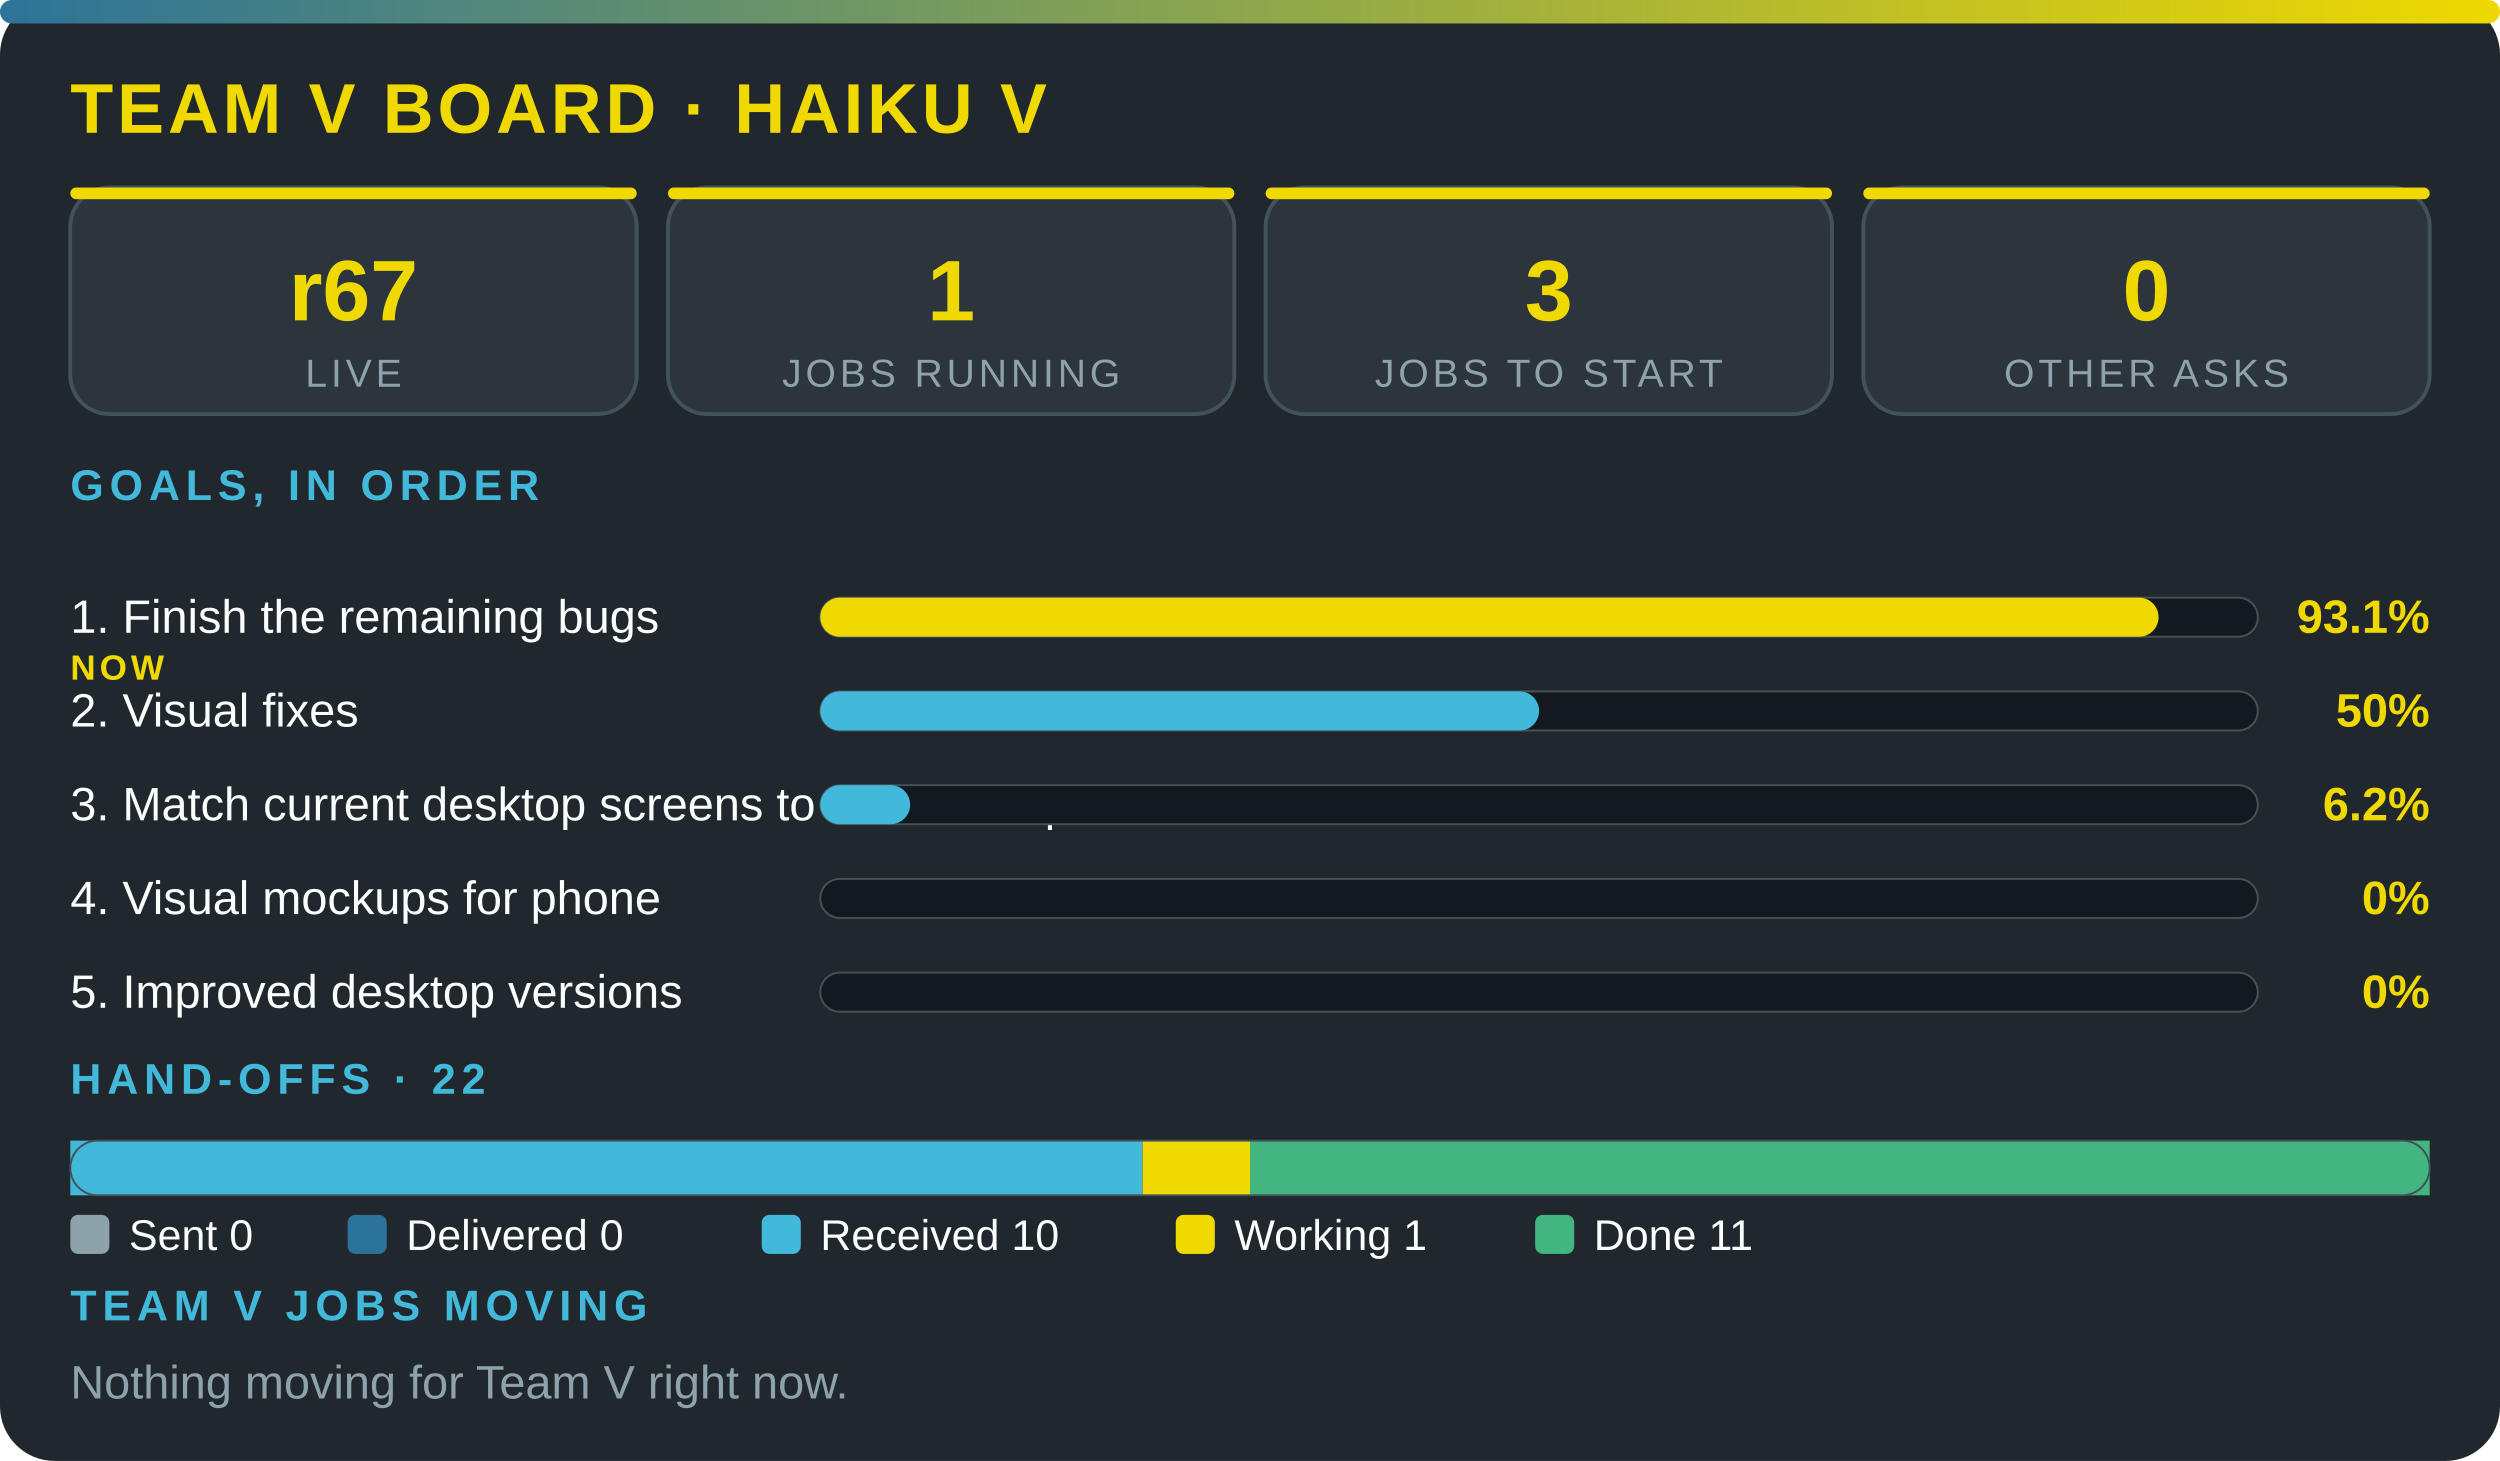
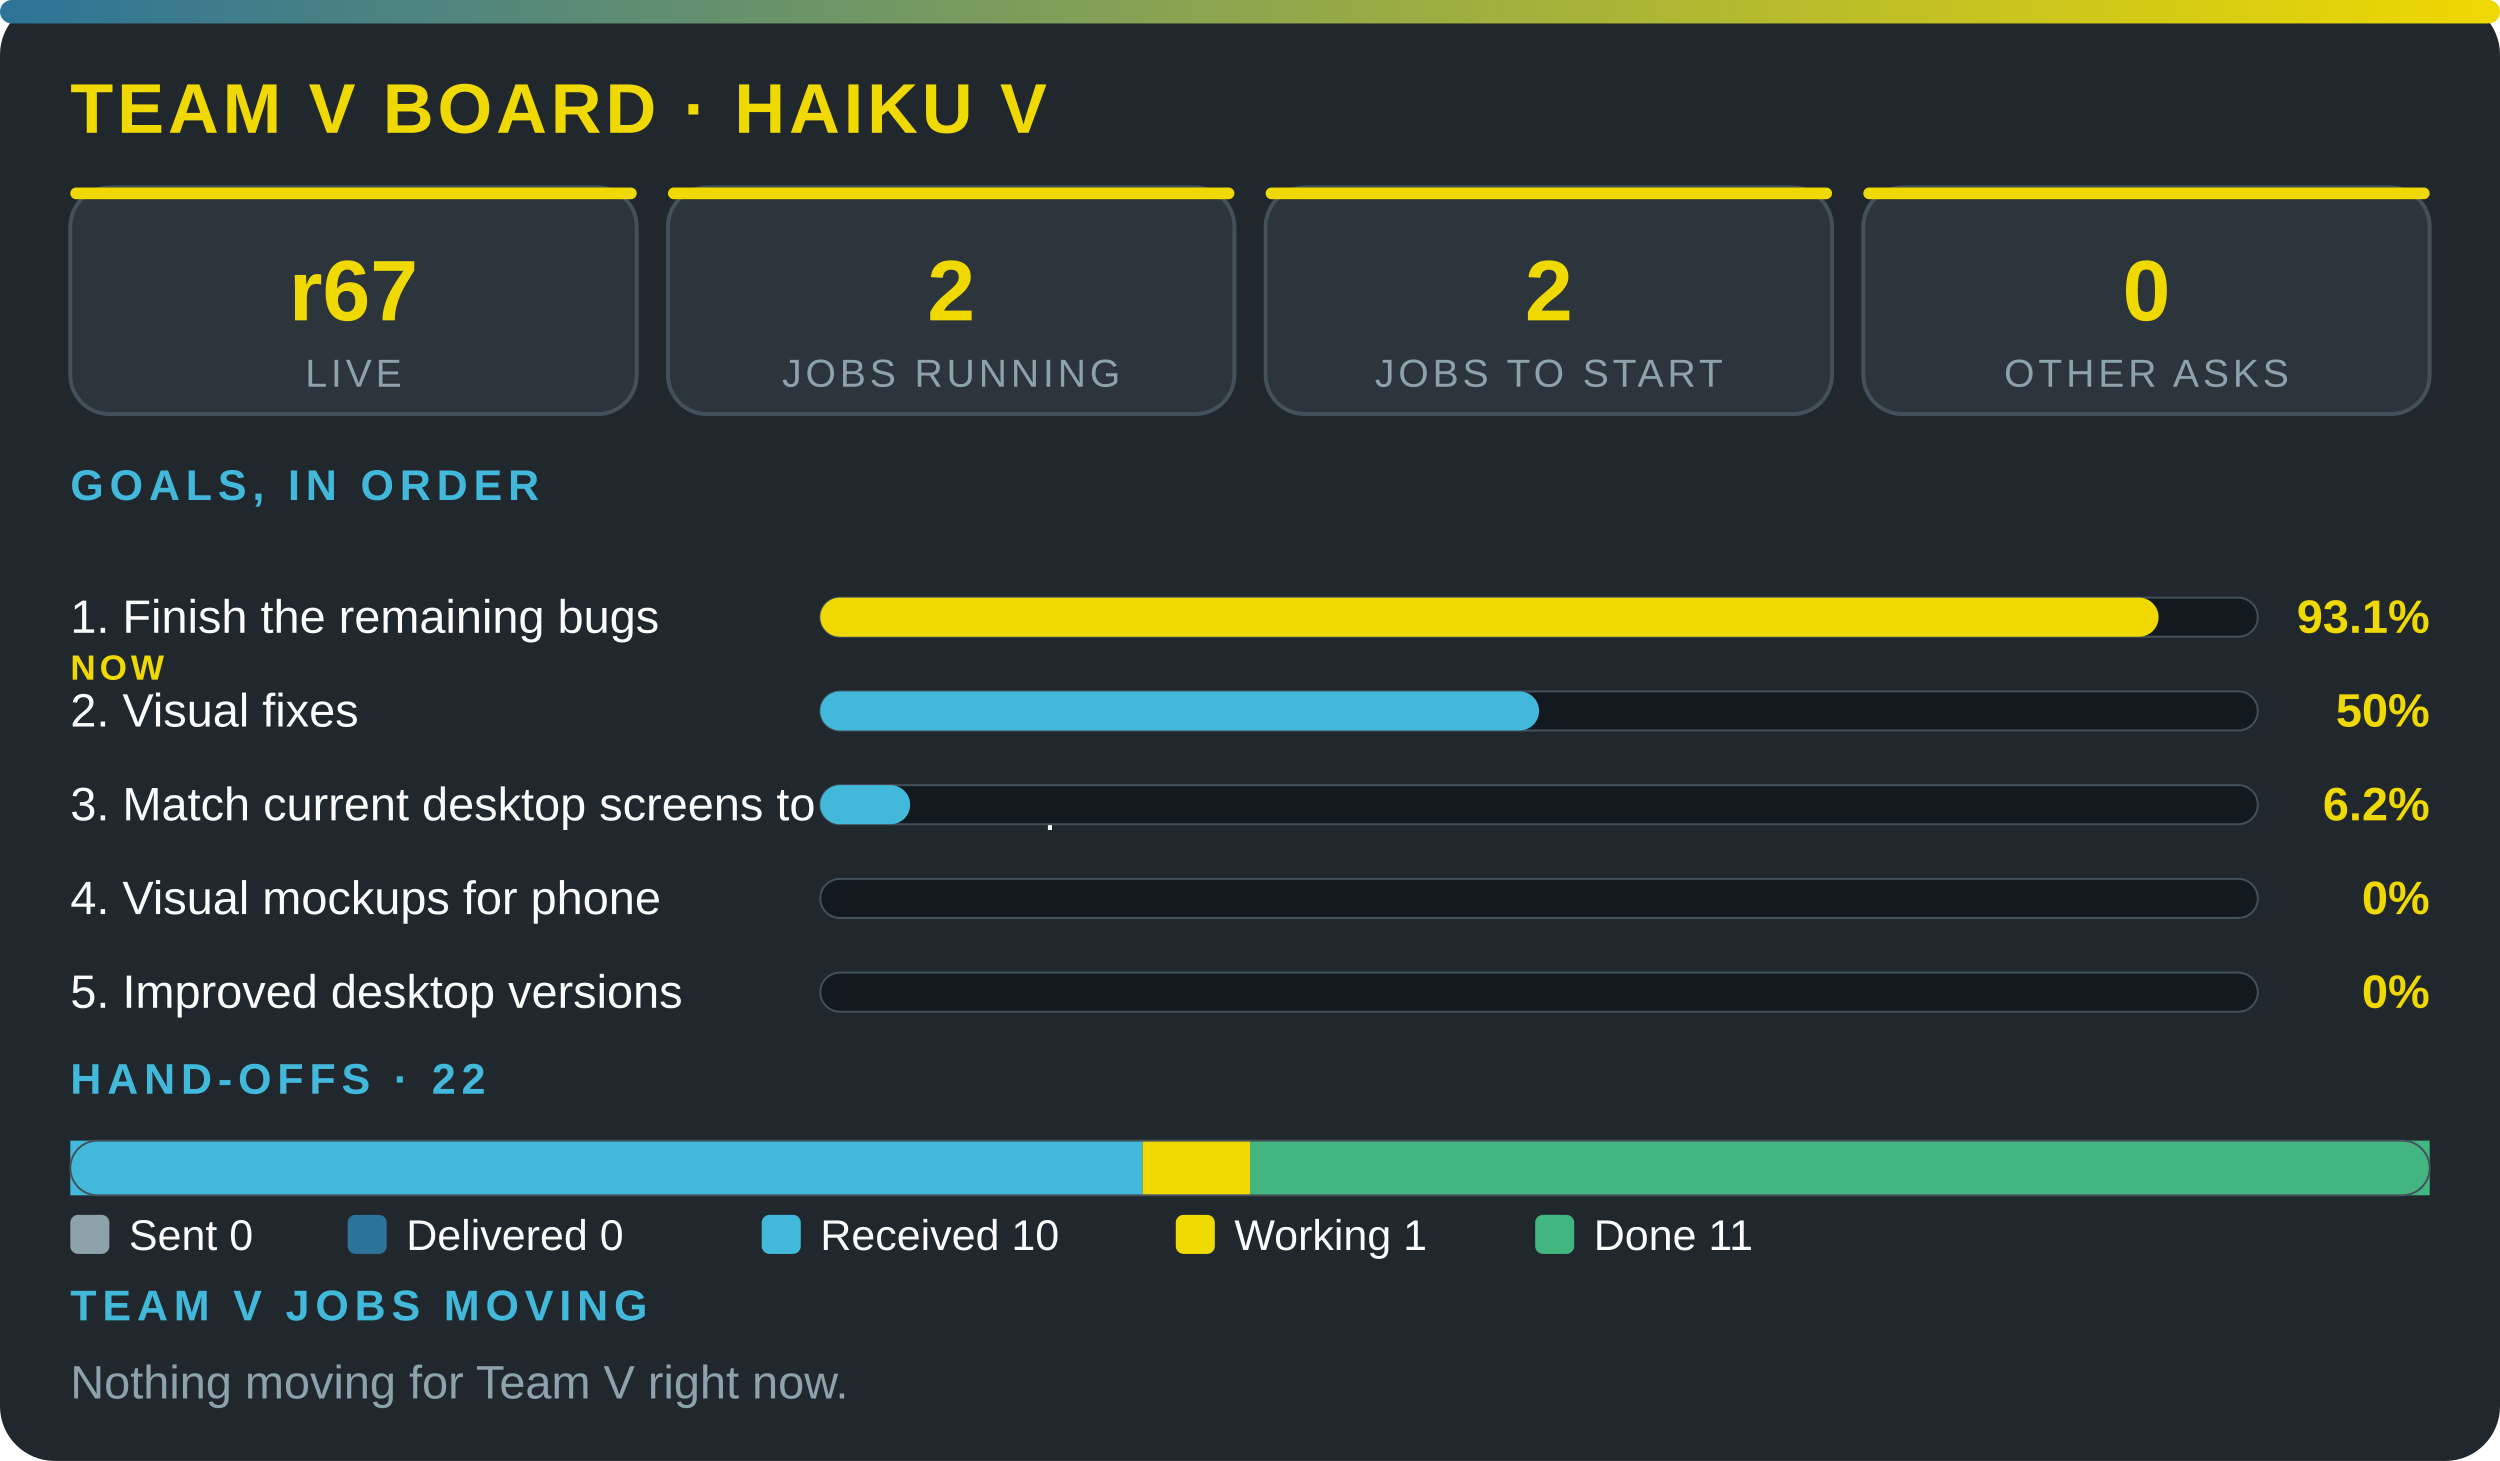
<svg xmlns="http://www.w3.org/2000/svg" viewBox="0 0 640 374" width="100%" role="img" aria-label="Team V board · Haiku V" font-family="'Segoe UI',system-ui,Arial,sans-serif">
  <defs>
    <linearGradient id="g">
      <stop offset="0" stop-color="#2c7399" />
      <stop offset="1" stop-color="#f0d900" />
    </linearGradient>
  </defs>
  <rect width="640" height="374" rx="14" fill="#20272d" />
  <rect width="640" height="6" rx="3" fill="url(#g)" />
  <text x="18" y="34" font-size="18" font-weight="800" fill="#f0d900" letter-spacing="1">TEAM V BOARD · HAIKU V</text>
  <rect x="18" y="48" width="145" height="58" rx="10" fill="#2c353c" stroke="#43515b" />
  <rect x="18" y="48" width="145" height="3" rx="1.5" fill="#f0d900" />
  <text x="90.5" y="82" font-size="22" font-weight="800" fill="#f0d900" text-anchor="middle">r67</text>
  <text x="90.5" y="99" font-size="10" fill="#8ea2ac" letter-spacing="1" text-anchor="middle">LIVE</text>
  <rect x="171" y="48" width="145" height="58" rx="10" fill="#2c353c" stroke="#43515b" />
  <rect x="171" y="48" width="145" height="3" rx="1.5" fill="#f0d900" />
-   <text x="243.5" y="82" font-size="22" font-weight="800" fill="#f0d900" text-anchor="middle">1</text>
+   <text x="243.5" y="82" font-size="22" font-weight="800" fill="#f0d900" text-anchor="middle">2</text>
  <text x="243.5" y="99" font-size="10" fill="#8ea2ac" letter-spacing="1" text-anchor="middle">JOBS RUNNING</text>
  <rect x="324" y="48" width="145" height="58" rx="10" fill="#2c353c" stroke="#43515b" />
  <rect x="324" y="48" width="145" height="3" rx="1.5" fill="#f0d900" />
-   <text x="396.5" y="82" font-size="22" font-weight="800" fill="#f0d900" text-anchor="middle">3</text>
+   <text x="396.5" y="82" font-size="22" font-weight="800" fill="#f0d900" text-anchor="middle">2</text>
  <text x="396.5" y="99" font-size="10" fill="#8ea2ac" letter-spacing="1" text-anchor="middle">JOBS TO START</text>
  <rect x="477" y="48" width="145" height="58" rx="10" fill="#2c353c" stroke="#43515b" />
  <rect x="477" y="48" width="145" height="3" rx="1.5" fill="#f0d900" />
  <text x="549.5" y="82" font-size="22" font-weight="800" fill="#f0d900" text-anchor="middle">0</text>
  <text x="549.5" y="99" font-size="10" fill="#8ea2ac" letter-spacing="1" text-anchor="middle">OTHER ASKS</text>
  <text x="18" y="128" font-size="11" font-weight="700" fill="#42b9da" letter-spacing="1.5">GOALS, IN ORDER</text>
  <text x="18" y="162" font-size="12" fill="#fbfcfc">1. Finish the remaining bugs</text>
  <text x="18" y="174" font-size="9" font-weight="800" letter-spacing="1" fill="#f0d900">NOW</text>
  <rect x="210" y="153" width="368" height="10" rx="5" fill="#12191f" stroke="#43515b" stroke-width=".5" />
  <rect x="210" y="153" width="342.6" height="10" rx="5" fill="#f0d900" />
  <text x="622" y="162" font-size="12" font-weight="800" fill="#f0d900" text-anchor="end">93.1%</text>
  <text x="18" y="186" font-size="12" fill="#fbfcfc">2. Visual fixes</text>
  <rect x="210" y="177" width="368" height="10" rx="5" fill="#12191f" stroke="#43515b" stroke-width=".5" />
  <rect x="210" y="177" width="184" height="10" rx="5" fill="#42b9da" />
  <text x="622" y="186" font-size="12" font-weight="800" fill="#f0d900" text-anchor="end">50%</text>
  <text x="18" y="210" font-size="12" fill="#fbfcfc">3. Match current desktop screens to the mockup</text>
  <rect x="210" y="201" width="368" height="10" rx="5" fill="#12191f" stroke="#43515b" stroke-width=".5" />
  <rect x="210" y="201" width="23" height="10" rx="5" fill="#42b9da" />
  <text x="622" y="210" font-size="12" font-weight="800" fill="#f0d900" text-anchor="end">6.2%</text>
  <text x="18" y="234" font-size="12" fill="#fbfcfc">4. Visual mockups for phone</text>
  <rect x="210" y="225" width="368" height="10" rx="5" fill="#12191f" stroke="#43515b" stroke-width=".5" />
  <text x="622" y="234" font-size="12" font-weight="800" fill="#f0d900" text-anchor="end">0%</text>
  <text x="18" y="258" font-size="12" fill="#fbfcfc">5. Improved desktop versions</text>
  <rect x="210" y="249" width="368" height="10" rx="5" fill="#12191f" stroke="#43515b" stroke-width=".5" />
  <text x="622" y="258" font-size="12" font-weight="800" fill="#f0d900" text-anchor="end">0%</text>
  <text x="18" y="280" font-size="11" font-weight="700" fill="#42b9da" letter-spacing="1.5">HAND-OFFS · 22</text>
  <rect x="18" y="292" width="274.5" height="14" fill="#42b9da" />
  <rect x="292.5" y="292" width="27.5" height="14" fill="#f0d900" />
  <rect x="320" y="292" width="302" height="14" fill="#43b581" />
  <rect x="18" y="292" width="604" height="14" rx="7" fill="none" stroke="#43515b" stroke-width=".5" />
  <rect x="18" y="311" width="10" height="10" rx="2" fill="#8ea2ac" />
  <text x="33" y="320" font-size="11" fill="#fbfcfc">Sent 0</text>
  <rect x="89" y="311" width="10" height="10" rx="2" fill="#2c7399" />
  <text x="104" y="320" font-size="11" fill="#fbfcfc">Delivered 0</text>
  <rect x="195" y="311" width="10" height="10" rx="2" fill="#42b9da" />
  <text x="210" y="320" font-size="11" fill="#fbfcfc">Received 10</text>
  <rect x="301" y="311" width="10" height="10" rx="2" fill="#f0d900" />
  <text x="316" y="320" font-size="11" fill="#fbfcfc">Working 1</text>
  <rect x="393" y="311" width="10" height="10" rx="2" fill="#43b581" />
  <text x="408" y="320" font-size="11" fill="#fbfcfc">Done 11</text>
  <text x="18" y="338" font-size="11" font-weight="700" fill="#42b9da" letter-spacing="1.5">TEAM V JOBS MOVING</text>
  <text x="18" y="358" font-size="12" fill="#8ea2ac">Nothing moving for Team V right now.</text>
</svg>
